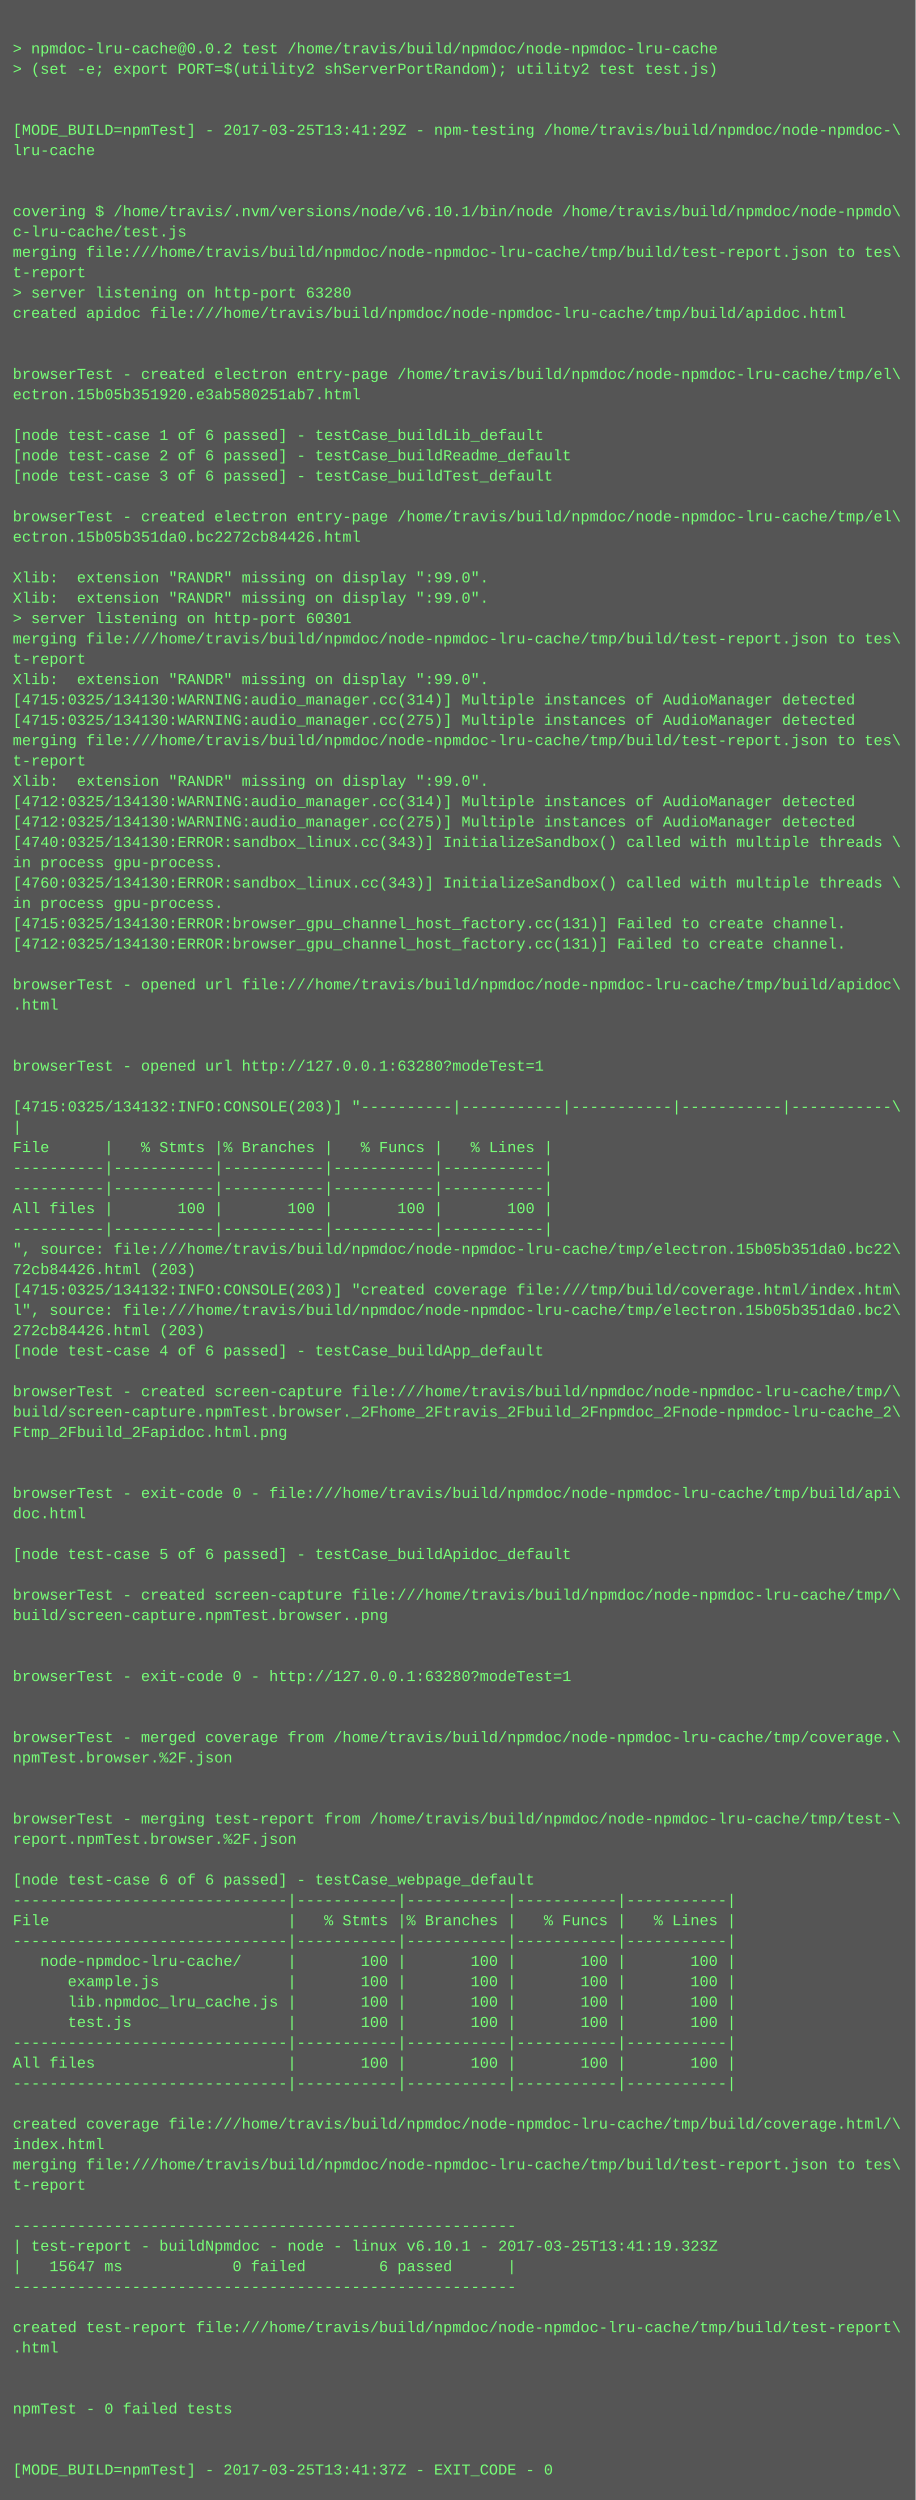
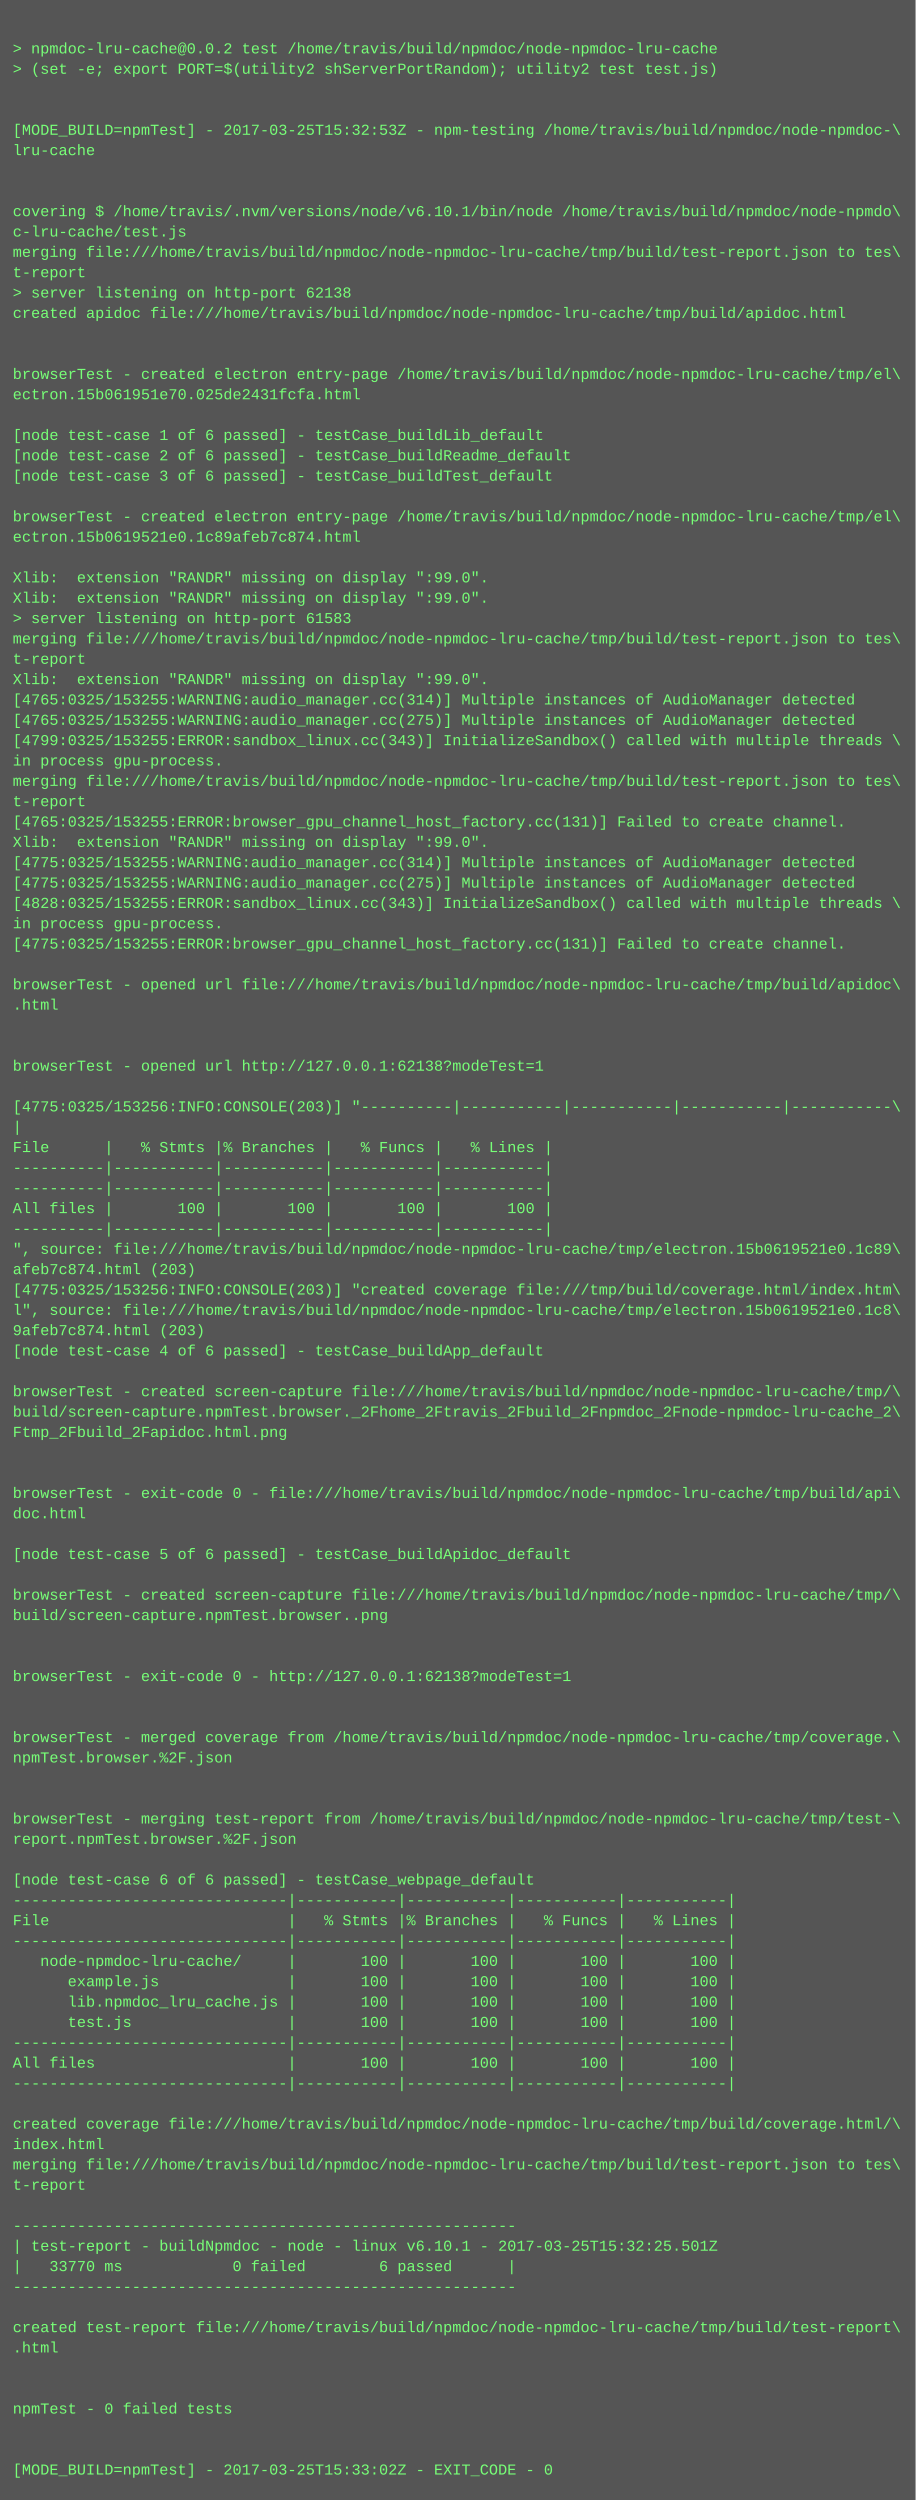
<svg xmlns="http://www.w3.org/2000/svg" height="1966" width="720">
  <rect height="1966" fill="#555" width="720" />
  <text fill="#7f7" font-family="Courier New" font-size="12" xml:space="preserve">
    <tspan x="10" y="26" />
    <tspan x="10" y="42">&gt; npmdoc-lru-cache@0.0.2 test /home/travis/build/npmdoc/node-npmdoc-lru-cache</tspan>
    <tspan x="10" y="58">&gt; (set -e; export PORT=$(utility2 shServerPortRandom); utility2 test test.js)</tspan>
    <tspan x="10" y="74" />
    <tspan x="10" y="90" />
-     <tspan x="10" y="106">[MODE_BUILD=npmTest] - 2017-03-25T13:41:29Z - npm-testing /home/travis/build/npmdoc/node-npmdoc-\</tspan>
+     <tspan x="10" y="106">[MODE_BUILD=npmTest] - 2017-03-25T15:32:53Z - npm-testing /home/travis/build/npmdoc/node-npmdoc-\</tspan>
    <tspan x="10" y="122">lru-cache</tspan>
    <tspan x="10" y="138" />
    <tspan x="10" y="154" />
    <tspan x="10" y="170">covering $ /home/travis/.nvm/versions/node/v6.10.1/bin/node /home/travis/build/npmdoc/node-npmdo\</tspan>
    <tspan x="10" y="186">c-lru-cache/test.js</tspan>
    <tspan x="10" y="202">merging file:///home/travis/build/npmdoc/node-npmdoc-lru-cache/tmp/build/test-report.json to tes\</tspan>
    <tspan x="10" y="218">t-report</tspan>
-     <tspan x="10" y="234">&gt; server listening on http-port 63280</tspan>
+     <tspan x="10" y="234">&gt; server listening on http-port 62138</tspan>
    <tspan x="10" y="250">created apidoc file:///home/travis/build/npmdoc/node-npmdoc-lru-cache/tmp/build/apidoc.html</tspan>
    <tspan x="10" y="266" />
    <tspan x="10" y="282" />
    <tspan x="10" y="298">browserTest - created electron entry-page /home/travis/build/npmdoc/node-npmdoc-lru-cache/tmp/el\</tspan>
-     <tspan x="10" y="314">ectron.15b05b351920.e3ab580251ab7.html</tspan>
+     <tspan x="10" y="314">ectron.15b061951e70.025de2431fcfa.html</tspan>
    <tspan x="10" y="330" />
    <tspan x="10" y="346">[node test-case 1 of 6 passed] - testCase_buildLib_default</tspan>
    <tspan x="10" y="362">[node test-case 2 of 6 passed] - testCase_buildReadme_default</tspan>
    <tspan x="10" y="378">[node test-case 3 of 6 passed] - testCase_buildTest_default</tspan>
    <tspan x="10" y="394" />
    <tspan x="10" y="410">browserTest - created electron entry-page /home/travis/build/npmdoc/node-npmdoc-lru-cache/tmp/el\</tspan>
-     <tspan x="10" y="426">ectron.15b05b351da0.bc2272cb84426.html</tspan>
+     <tspan x="10" y="426">ectron.15b0619521e0.1c89afeb7c874.html</tspan>
    <tspan x="10" y="442" />
    <tspan x="10" y="458">Xlib:  extension "RANDR" missing on display ":99.0".</tspan>
    <tspan x="10" y="474">Xlib:  extension "RANDR" missing on display ":99.0".</tspan>
-     <tspan x="10" y="490">&gt; server listening on http-port 60301</tspan>
+     <tspan x="10" y="490">&gt; server listening on http-port 61583</tspan>
    <tspan x="10" y="506">merging file:///home/travis/build/npmdoc/node-npmdoc-lru-cache/tmp/build/test-report.json to tes\</tspan>
    <tspan x="10" y="522">t-report</tspan>
    <tspan x="10" y="538">Xlib:  extension "RANDR" missing on display ":99.0".</tspan>
-     <tspan x="10" y="554">[4715:0325/134130:WARNING:audio_manager.cc(314)] Multiple instances of AudioManager detected</tspan>
-     <tspan x="10" y="570">[4715:0325/134130:WARNING:audio_manager.cc(275)] Multiple instances of AudioManager detected</tspan>
-     <tspan x="10" y="586">merging file:///home/travis/build/npmdoc/node-npmdoc-lru-cache/tmp/build/test-report.json to tes\</tspan>
-     <tspan x="10" y="602">t-report</tspan>
-     <tspan x="10" y="618">Xlib:  extension "RANDR" missing on display ":99.0".</tspan>
-     <tspan x="10" y="634">[4712:0325/134130:WARNING:audio_manager.cc(314)] Multiple instances of AudioManager detected</tspan>
-     <tspan x="10" y="650">[4712:0325/134130:WARNING:audio_manager.cc(275)] Multiple instances of AudioManager detected</tspan>
-     <tspan x="10" y="666">[4740:0325/134130:ERROR:sandbox_linux.cc(343)] InitializeSandbox() called with multiple threads \</tspan>
-     <tspan x="10" y="682">in process gpu-process. </tspan>
-     <tspan x="10" y="698">[4760:0325/134130:ERROR:sandbox_linux.cc(343)] InitializeSandbox() called with multiple threads \</tspan>
-     <tspan x="10" y="714">in process gpu-process. </tspan>
-     <tspan x="10" y="730">[4715:0325/134130:ERROR:browser_gpu_channel_host_factory.cc(131)] Failed to create channel.</tspan>
-     <tspan x="10" y="746">[4712:0325/134130:ERROR:browser_gpu_channel_host_factory.cc(131)] Failed to create channel.</tspan>
+     <tspan x="10" y="554">[4765:0325/153255:WARNING:audio_manager.cc(314)] Multiple instances of AudioManager detected</tspan>
+     <tspan x="10" y="570">[4765:0325/153255:WARNING:audio_manager.cc(275)] Multiple instances of AudioManager detected</tspan>
+     <tspan x="10" y="586">[4799:0325/153255:ERROR:sandbox_linux.cc(343)] InitializeSandbox() called with multiple threads \</tspan>
+     <tspan x="10" y="602">in process gpu-process. </tspan>
+     <tspan x="10" y="618">merging file:///home/travis/build/npmdoc/node-npmdoc-lru-cache/tmp/build/test-report.json to tes\</tspan>
+     <tspan x="10" y="634">t-report</tspan>
+     <tspan x="10" y="650">[4765:0325/153255:ERROR:browser_gpu_channel_host_factory.cc(131)] Failed to create channel.</tspan>
+     <tspan x="10" y="666">Xlib:  extension "RANDR" missing on display ":99.0".</tspan>
+     <tspan x="10" y="682">[4775:0325/153255:WARNING:audio_manager.cc(314)] Multiple instances of AudioManager detected</tspan>
+     <tspan x="10" y="698">[4775:0325/153255:WARNING:audio_manager.cc(275)] Multiple instances of AudioManager detected</tspan>
+     <tspan x="10" y="714">[4828:0325/153255:ERROR:sandbox_linux.cc(343)] InitializeSandbox() called with multiple threads \</tspan>
+     <tspan x="10" y="730">in process gpu-process. </tspan>
+     <tspan x="10" y="746">[4775:0325/153255:ERROR:browser_gpu_channel_host_factory.cc(131)] Failed to create channel.</tspan>
    <tspan x="10" y="762" />
    <tspan x="10" y="778">browserTest - opened url file:///home/travis/build/npmdoc/node-npmdoc-lru-cache/tmp/build/apidoc\</tspan>
    <tspan x="10" y="794">.html</tspan>
    <tspan x="10" y="810" />
    <tspan x="10" y="826" />
-     <tspan x="10" y="842">browserTest - opened url http://127.0.0.1:63280?modeTest=1</tspan>
+     <tspan x="10" y="842">browserTest - opened url http://127.0.0.1:62138?modeTest=1</tspan>
    <tspan x="10" y="858" />
-     <tspan x="10" y="874">[4715:0325/134132:INFO:CONSOLE(203)] "----------|-----------|-----------|-----------|-----------\</tspan>
+     <tspan x="10" y="874">[4775:0325/153256:INFO:CONSOLE(203)] "----------|-----------|-----------|-----------|-----------\</tspan>
    <tspan x="10" y="890">|</tspan>
    <tspan x="10" y="906">File      |   % Stmts |% Branches |   % Funcs |   % Lines |</tspan>
    <tspan x="10" y="922">----------|-----------|-----------|-----------|-----------|</tspan>
    <tspan x="10" y="938">----------|-----------|-----------|-----------|-----------|</tspan>
    <tspan x="10" y="954">All files |       100 |       100 |       100 |       100 |</tspan>
    <tspan x="10" y="970">----------|-----------|-----------|-----------|-----------|</tspan>
-     <tspan x="10" y="986">", source: file:///home/travis/build/npmdoc/node-npmdoc-lru-cache/tmp/electron.15b05b351da0.bc22\</tspan>
-     <tspan x="10" y="1002">72cb84426.html (203)</tspan>
-     <tspan x="10" y="1018">[4715:0325/134132:INFO:CONSOLE(203)] "created coverage file:///tmp/build/coverage.html/index.htm\</tspan>
-     <tspan x="10" y="1034">l", source: file:///home/travis/build/npmdoc/node-npmdoc-lru-cache/tmp/electron.15b05b351da0.bc2\</tspan>
-     <tspan x="10" y="1050">272cb84426.html (203)</tspan>
+     <tspan x="10" y="986">", source: file:///home/travis/build/npmdoc/node-npmdoc-lru-cache/tmp/electron.15b0619521e0.1c89\</tspan>
+     <tspan x="10" y="1002">afeb7c874.html (203)</tspan>
+     <tspan x="10" y="1018">[4775:0325/153256:INFO:CONSOLE(203)] "created coverage file:///tmp/build/coverage.html/index.htm\</tspan>
+     <tspan x="10" y="1034">l", source: file:///home/travis/build/npmdoc/node-npmdoc-lru-cache/tmp/electron.15b0619521e0.1c8\</tspan>
+     <tspan x="10" y="1050">9afeb7c874.html (203)</tspan>
    <tspan x="10" y="1066">[node test-case 4 of 6 passed] - testCase_buildApp_default</tspan>
    <tspan x="10" y="1082" />
    <tspan x="10" y="1098">browserTest - created screen-capture file:///home/travis/build/npmdoc/node-npmdoc-lru-cache/tmp/\</tspan>
    <tspan x="10" y="1114">build/screen-capture.npmTest.browser._2Fhome_2Ftravis_2Fbuild_2Fnpmdoc_2Fnode-npmdoc-lru-cache_2\</tspan>
    <tspan x="10" y="1130">Ftmp_2Fbuild_2Fapidoc.html.png</tspan>
    <tspan x="10" y="1146" />
    <tspan x="10" y="1162" />
    <tspan x="10" y="1178">browserTest - exit-code 0 - file:///home/travis/build/npmdoc/node-npmdoc-lru-cache/tmp/build/api\</tspan>
    <tspan x="10" y="1194">doc.html</tspan>
    <tspan x="10" y="1210" />
    <tspan x="10" y="1226">[node test-case 5 of 6 passed] - testCase_buildApidoc_default</tspan>
    <tspan x="10" y="1242" />
    <tspan x="10" y="1258">browserTest - created screen-capture file:///home/travis/build/npmdoc/node-npmdoc-lru-cache/tmp/\</tspan>
    <tspan x="10" y="1274">build/screen-capture.npmTest.browser..png</tspan>
    <tspan x="10" y="1290" />
    <tspan x="10" y="1306" />
-     <tspan x="10" y="1322">browserTest - exit-code 0 - http://127.0.0.1:63280?modeTest=1</tspan>
+     <tspan x="10" y="1322">browserTest - exit-code 0 - http://127.0.0.1:62138?modeTest=1</tspan>
    <tspan x="10" y="1338" />
    <tspan x="10" y="1354" />
    <tspan x="10" y="1370">browserTest - merged coverage from /home/travis/build/npmdoc/node-npmdoc-lru-cache/tmp/coverage.\</tspan>
    <tspan x="10" y="1386">npmTest.browser.%2F.json</tspan>
    <tspan x="10" y="1402" />
    <tspan x="10" y="1418" />
    <tspan x="10" y="1434">browserTest - merging test-report from /home/travis/build/npmdoc/node-npmdoc-lru-cache/tmp/test-\</tspan>
    <tspan x="10" y="1450">report.npmTest.browser.%2F.json</tspan>
    <tspan x="10" y="1466" />
    <tspan x="10" y="1482">[node test-case 6 of 6 passed] - testCase_webpage_default</tspan>
    <tspan x="10" y="1498">------------------------------|-----------|-----------|-----------|-----------|</tspan>
    <tspan x="10" y="1514">File                          |   % Stmts |% Branches |   % Funcs |   % Lines |</tspan>
    <tspan x="10" y="1530">------------------------------|-----------|-----------|-----------|-----------|</tspan>
    <tspan x="10" y="1546">   node-npmdoc-lru-cache/     |       100 |       100 |       100 |       100 |</tspan>
    <tspan x="10" y="1562">      example.js              |       100 |       100 |       100 |       100 |</tspan>
    <tspan x="10" y="1578">      lib.npmdoc_lru_cache.js |       100 |       100 |       100 |       100 |</tspan>
    <tspan x="10" y="1594">      test.js                 |       100 |       100 |       100 |       100 |</tspan>
    <tspan x="10" y="1610">------------------------------|-----------|-----------|-----------|-----------|</tspan>
    <tspan x="10" y="1626">All files                     |       100 |       100 |       100 |       100 |</tspan>
    <tspan x="10" y="1642">------------------------------|-----------|-----------|-----------|-----------|</tspan>
    <tspan x="10" y="1658" />
    <tspan x="10" y="1674">created coverage file:///home/travis/build/npmdoc/node-npmdoc-lru-cache/tmp/build/coverage.html/\</tspan>
    <tspan x="10" y="1690">index.html</tspan>
    <tspan x="10" y="1706">merging file:///home/travis/build/npmdoc/node-npmdoc-lru-cache/tmp/build/test-report.json to tes\</tspan>
    <tspan x="10" y="1722">t-report</tspan>
    <tspan x="10" y="1738" />
    <tspan x="10" y="1754">-------------------------------------------------------</tspan>
-     <tspan x="10" y="1770">| test-report - buildNpmdoc - node - linux v6.10.1 - 2017-03-25T13:41:19.323Z</tspan>
-     <tspan x="10" y="1786">|   15647 ms            0 failed        6 passed      |</tspan>
+     <tspan x="10" y="1770">| test-report - buildNpmdoc - node - linux v6.10.1 - 2017-03-25T15:32:25.501Z</tspan>
+     <tspan x="10" y="1786">|   33770 ms            0 failed        6 passed      |</tspan>
    <tspan x="10" y="1802">-------------------------------------------------------</tspan>
    <tspan x="10" y="1818" />
    <tspan x="10" y="1834">created test-report file:///home/travis/build/npmdoc/node-npmdoc-lru-cache/tmp/build/test-report\</tspan>
    <tspan x="10" y="1850">.html</tspan>
    <tspan x="10" y="1866" />
    <tspan x="10" y="1882" />
    <tspan x="10" y="1898">npmTest - 0 failed tests</tspan>
    <tspan x="10" y="1914" />
    <tspan x="10" y="1930" />
-     <tspan x="10" y="1946">[MODE_BUILD=npmTest] - 2017-03-25T13:41:37Z - EXIT_CODE - 0</tspan>
+     <tspan x="10" y="1946">[MODE_BUILD=npmTest] - 2017-03-25T15:33:02Z - EXIT_CODE - 0</tspan>
  </text>
</svg>
